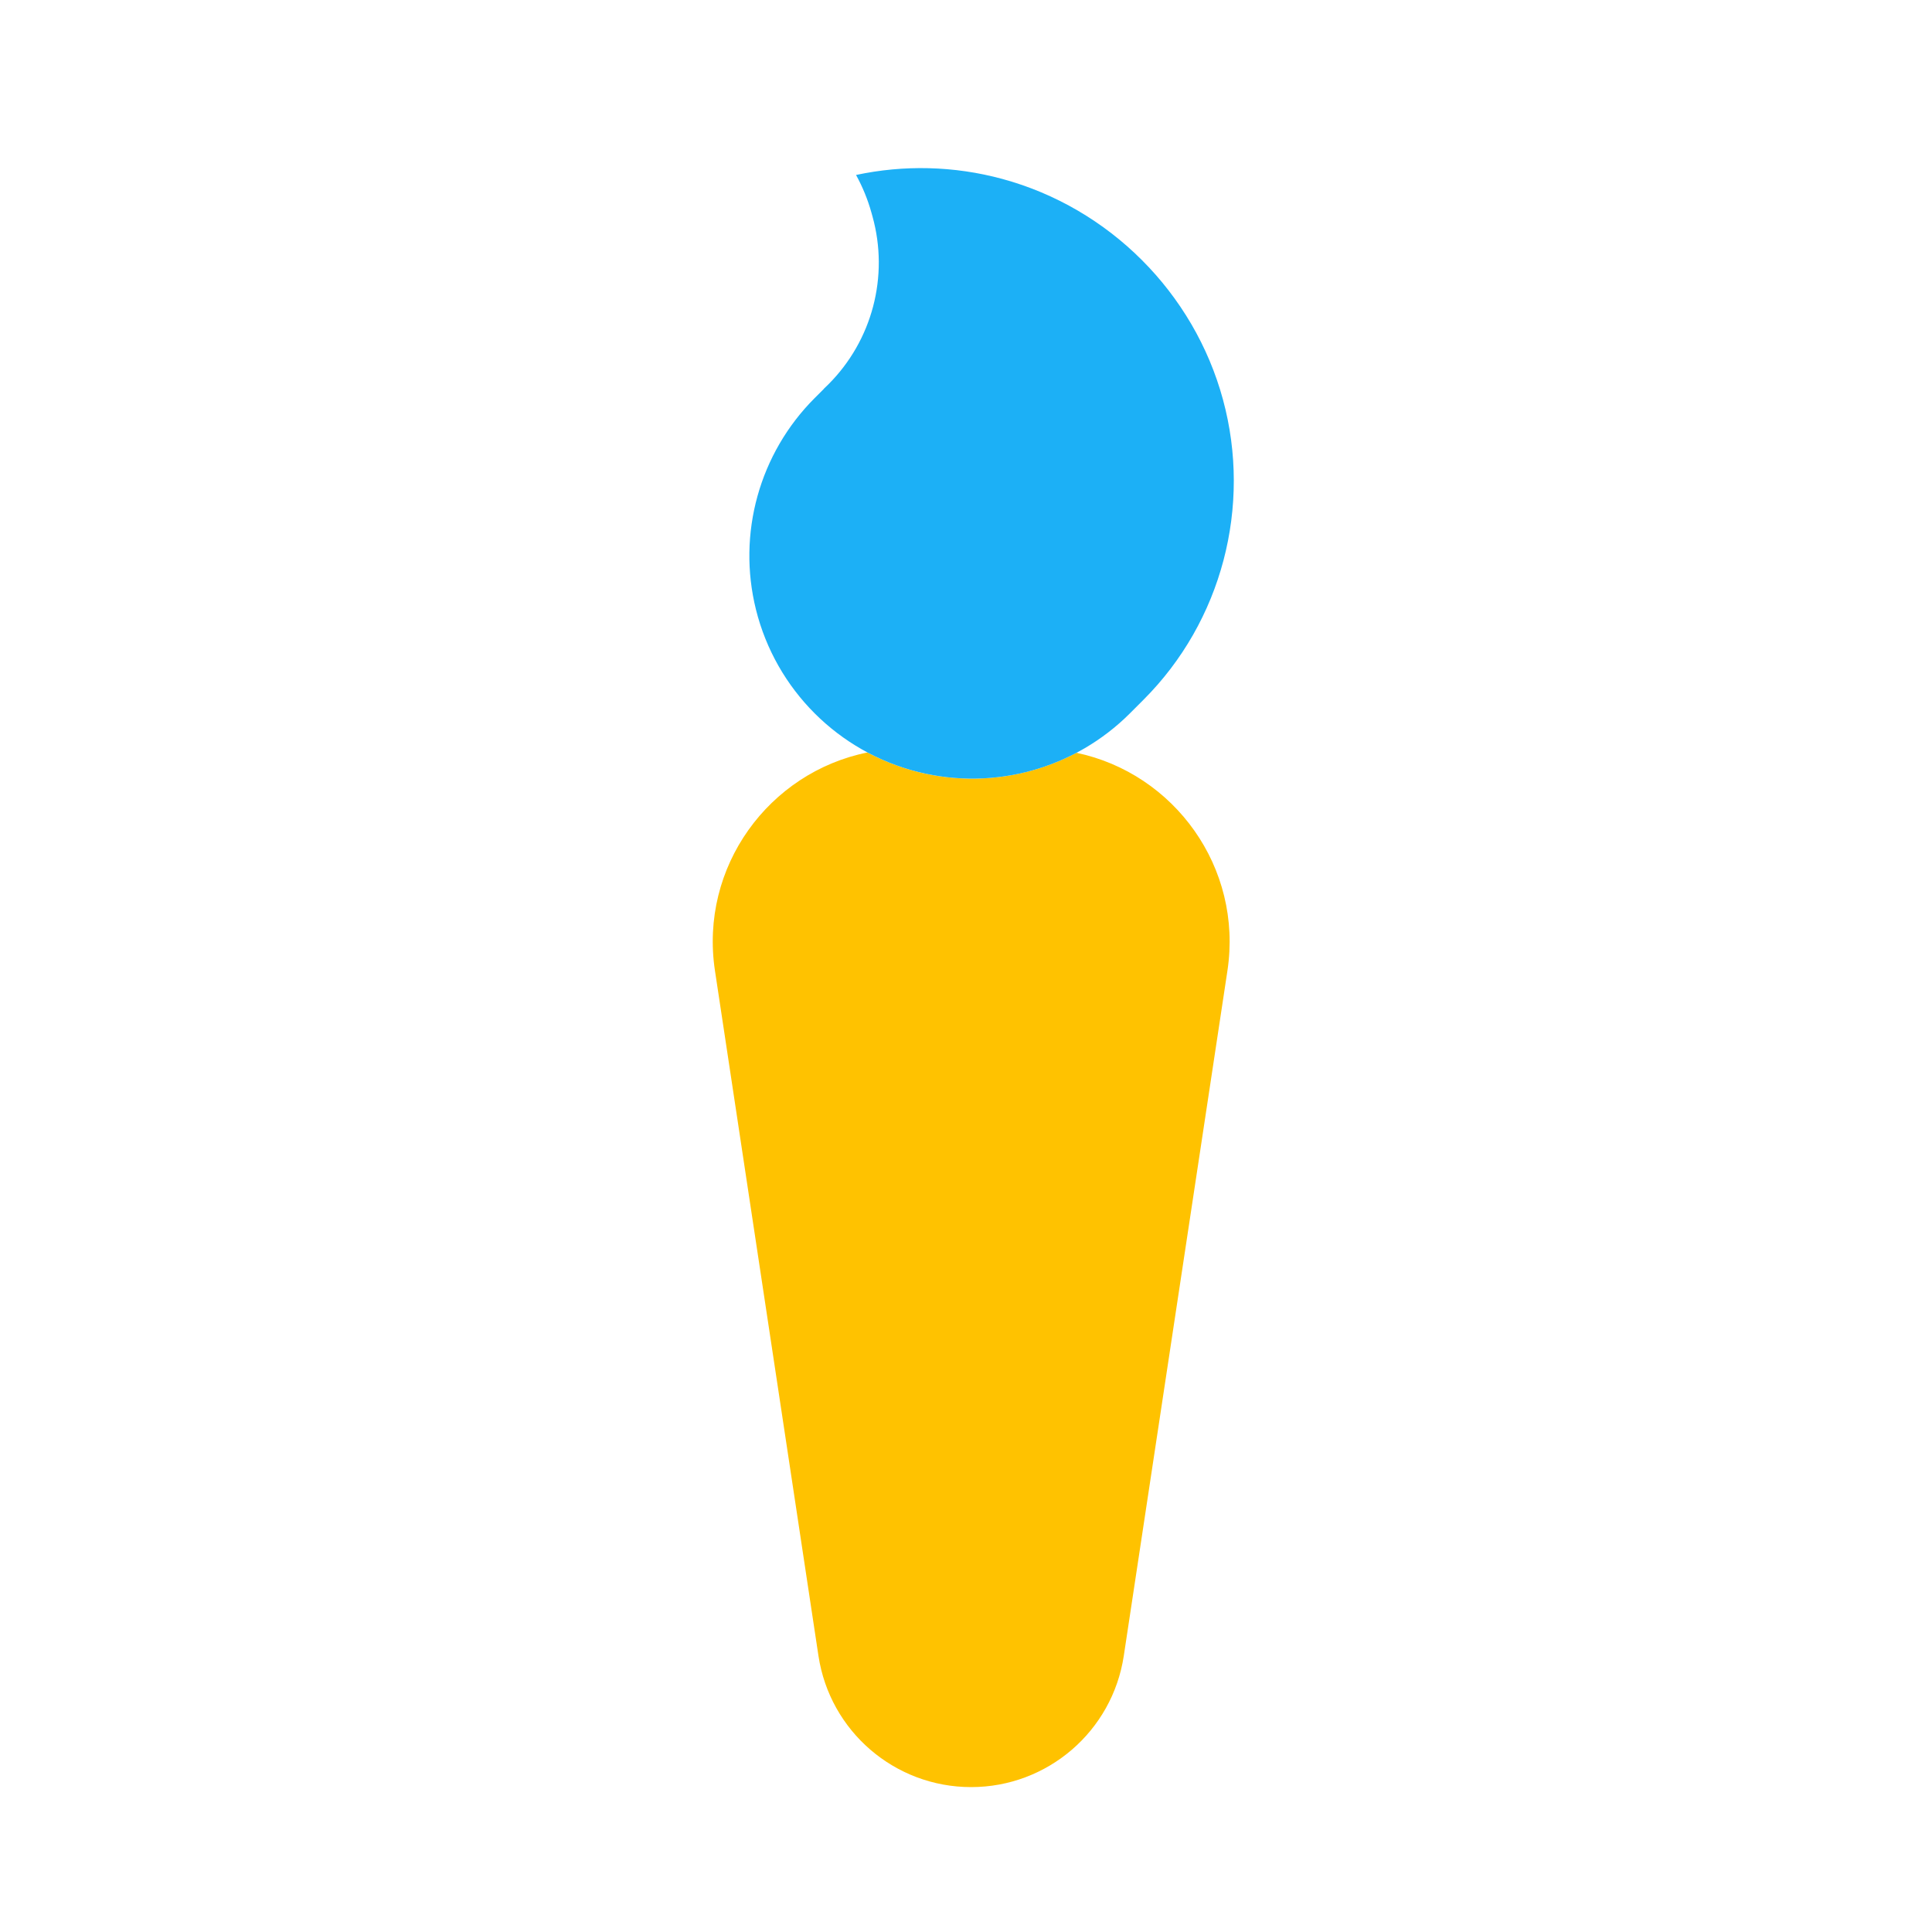
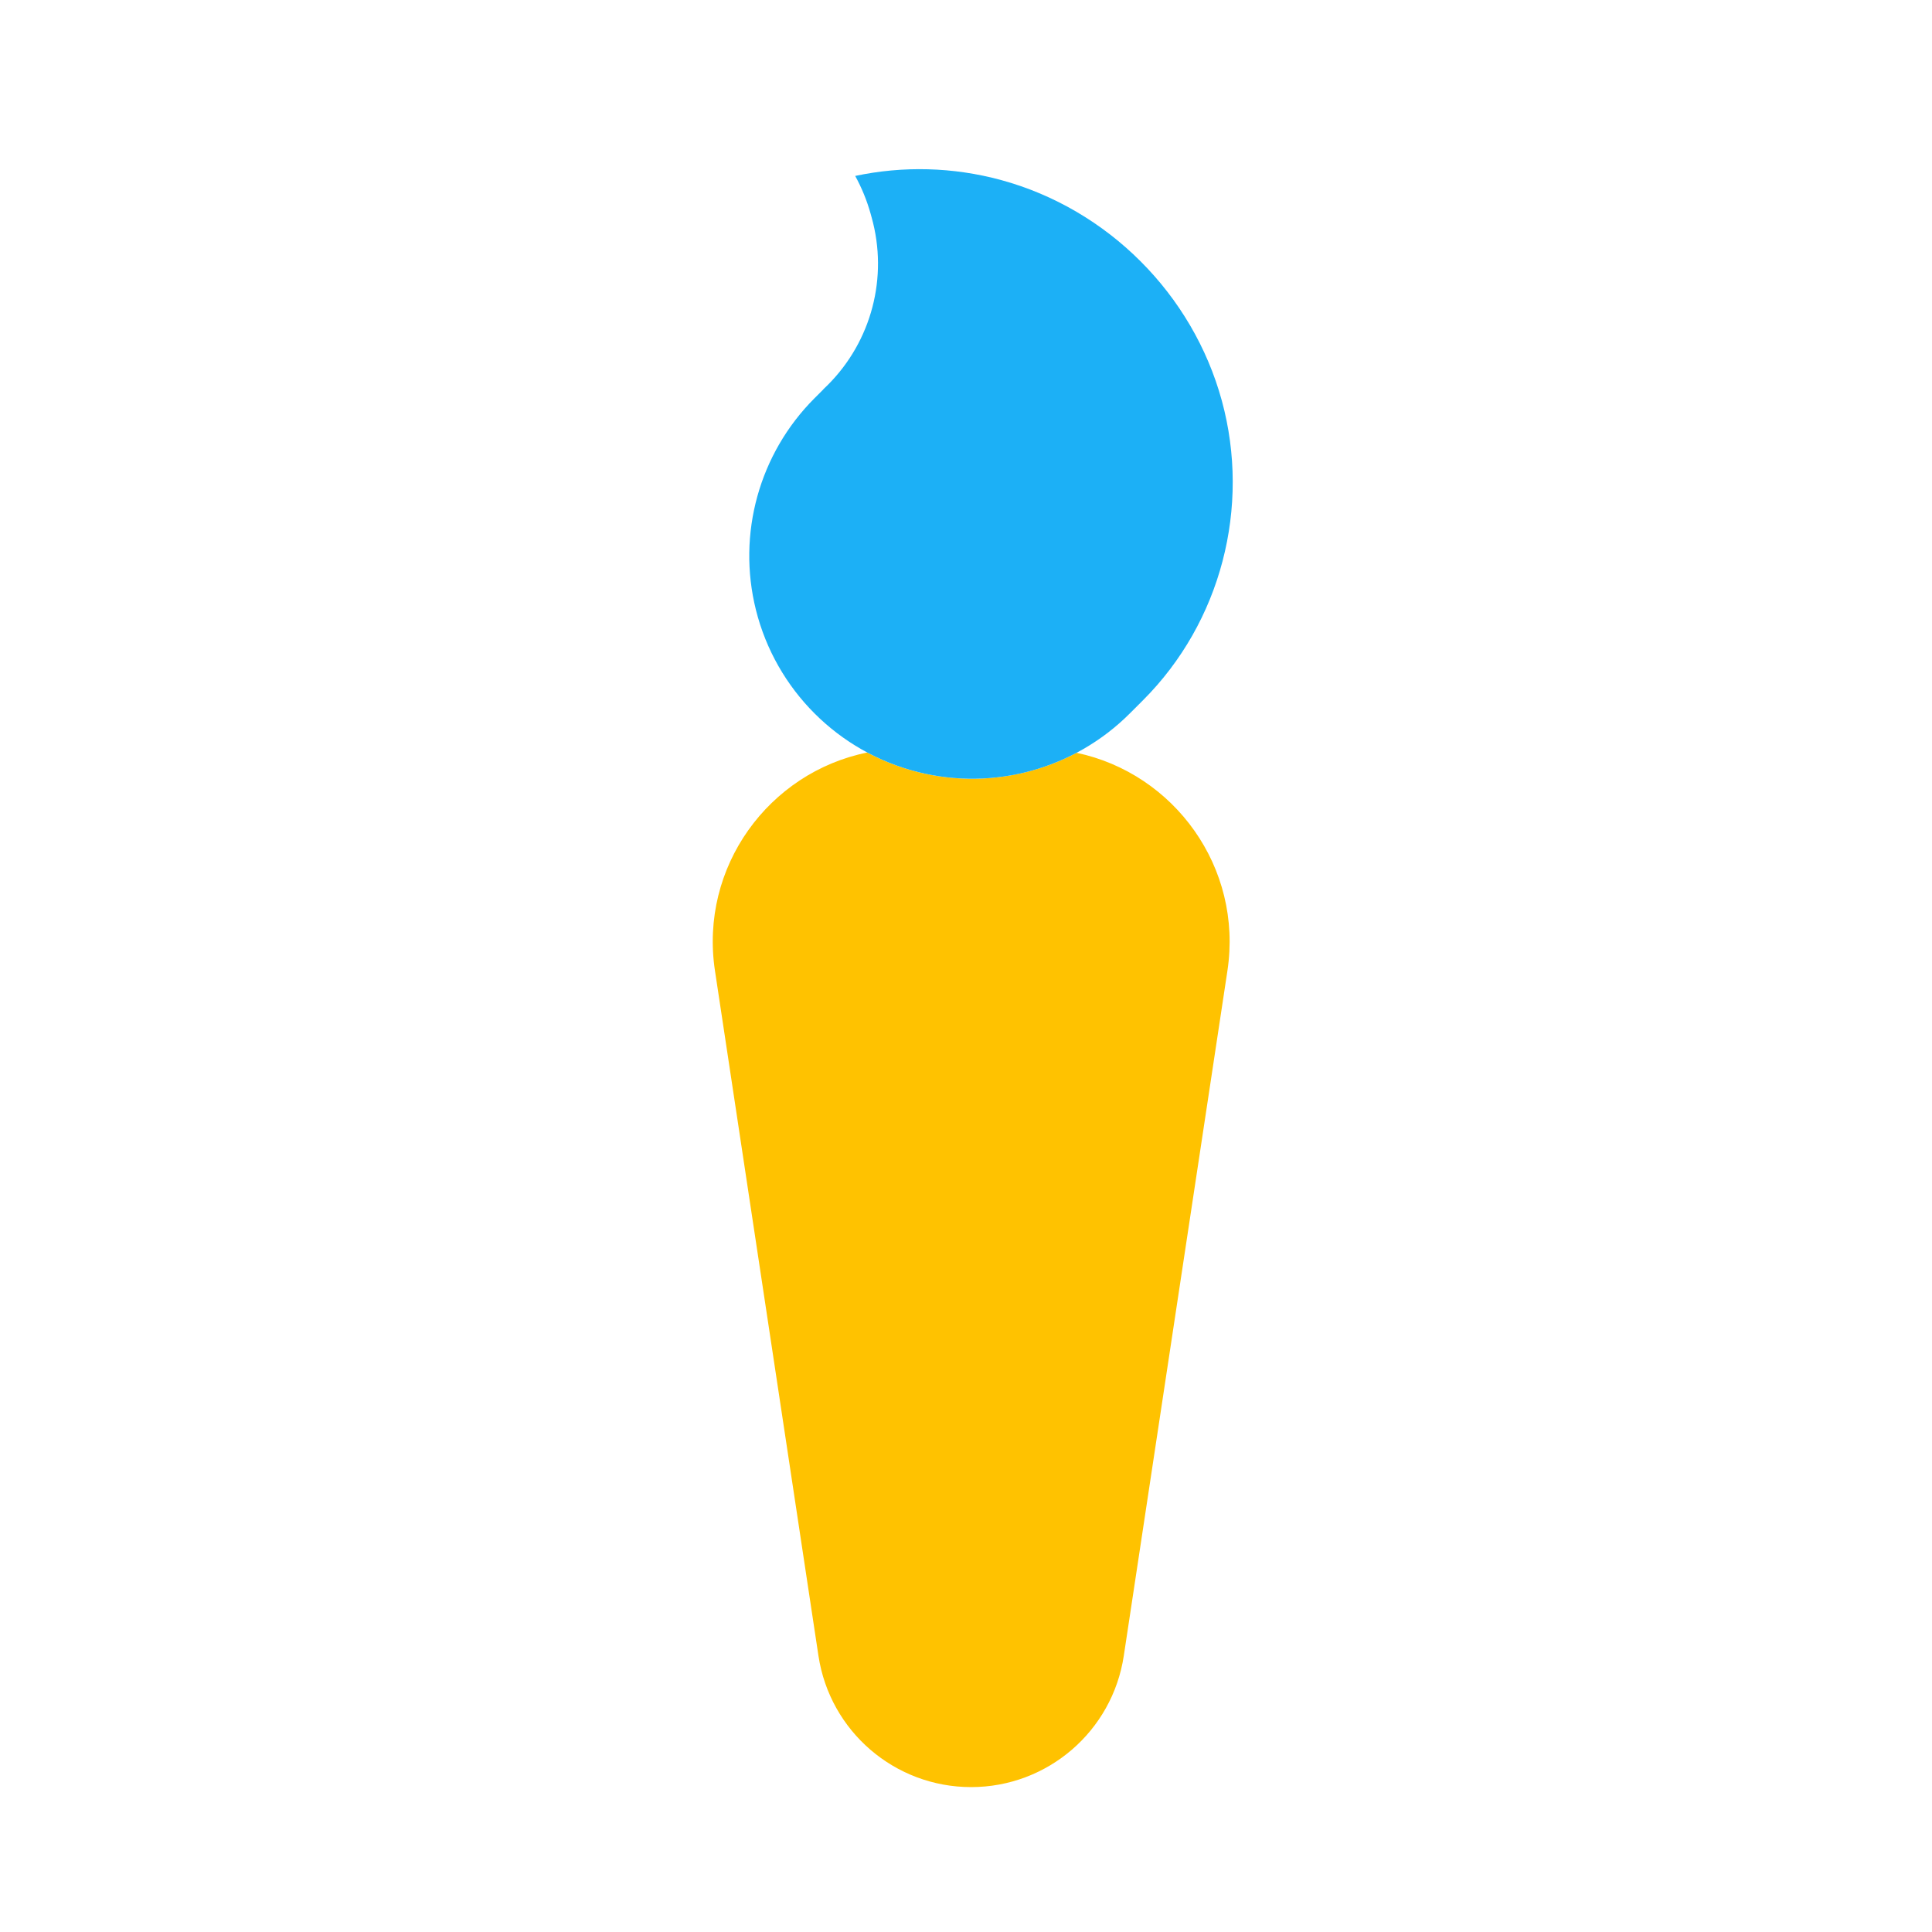
<svg viewBox="0 0 80 80" fill="none">
-   <path fill-rule="evenodd" clip-rule="evenodd" d="M35.92 31.158C36.58 31.51 37.289 31.784 38.034 31.97C40.269 32.525 42.595 32.219 44.575 31.172C48.623 32.023 51.471 35.921 50.825 40.197L46.534 68.562C46.061 71.689 43.374 74 40.212 74C37.05 74 34.362 71.688 33.89 68.561L29.605 40.195C28.955 35.897 31.838 31.981 35.92 31.158Z" fill="#FFC200" class="fill-yellow" />
-   <path fill-rule="evenodd" clip-rule="evenodd" d="M47.309 29.017C47.324 29.002 47.339 28.987 47.353 28.972C50.593 25.733 51.841 20.968 50.641 16.547C49.44 12.119 45.931 8.61 41.503 7.409C39.497 6.864 37.42 6.824 35.447 7.245C35.718 7.737 35.934 8.264 36.088 8.818L36.127 8.958C36.818 11.438 36.12 14.098 34.299 15.918C34.239 15.979 34.177 16.038 34.115 16.096L34.118 16.099L33.733 16.484C31.444 18.774 30.521 22.095 31.302 25.238C32.127 28.555 34.717 31.145 38.034 31.969C41.176 32.75 44.498 31.828 46.788 29.538L47.265 29.061C47.279 29.046 47.294 29.032 47.309 29.017Z" fill="#1CB0F6" class="fill-blue" />
+   <path fill-rule="evenodd" clip-rule="evenodd" d="M35.911 31.16C36.569 31.511 37.275 31.785 38.017 31.97C40.258 32.531 42.592 32.224 44.578 31.172C48.624 32.025 51.471 35.922 50.825 40.197L46.534 68.562C46.061 71.689 43.374 74 40.212 74C37.05 74 34.362 71.688 33.89 68.561L29.605 40.195C28.956 35.9 31.834 31.986 35.911 31.16Z" fill="#FFC200" class="fill-yellow" />
+   <path fill-rule="evenodd" clip-rule="evenodd" d="M47.273 29.052C47.292 29.034 47.311 29.015 47.33 28.995C50.559 25.766 51.795 20.999 50.594 16.594C49.39 12.179 45.87 8.66 41.456 7.456C39.456 6.911 37.383 6.867 35.412 7.285C35.68 7.773 35.895 8.296 36.049 8.845L36.093 9.004C36.785 11.475 36.09 14.127 34.276 15.941C34.216 16.002 34.154 16.061 34.092 16.119L34.095 16.122L33.729 16.488C31.436 18.781 30.515 22.108 31.301 25.254C32.128 28.561 34.71 31.143 38.017 31.97C41.163 32.757 44.491 31.835 46.783 29.542L47.225 29.101C47.241 29.085 47.257 29.069 47.273 29.052Z" fill="#1CB0F6" class="fill-blue" />
</svg>
